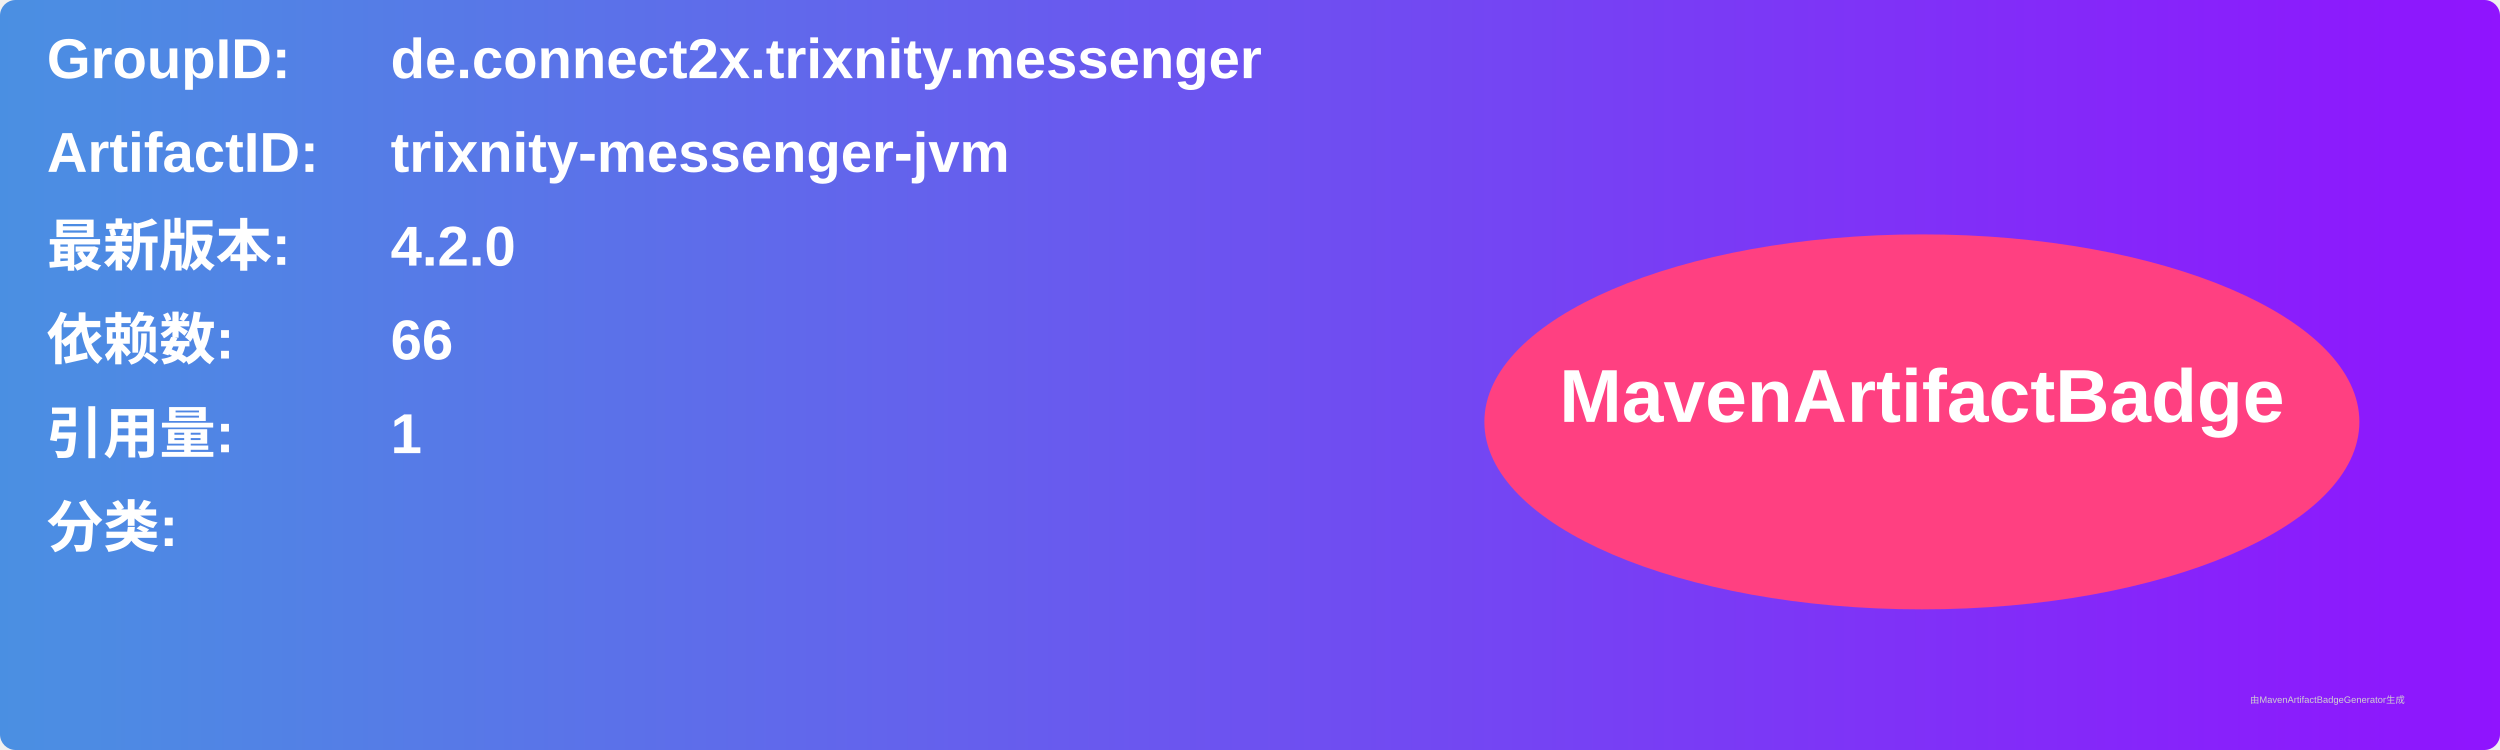
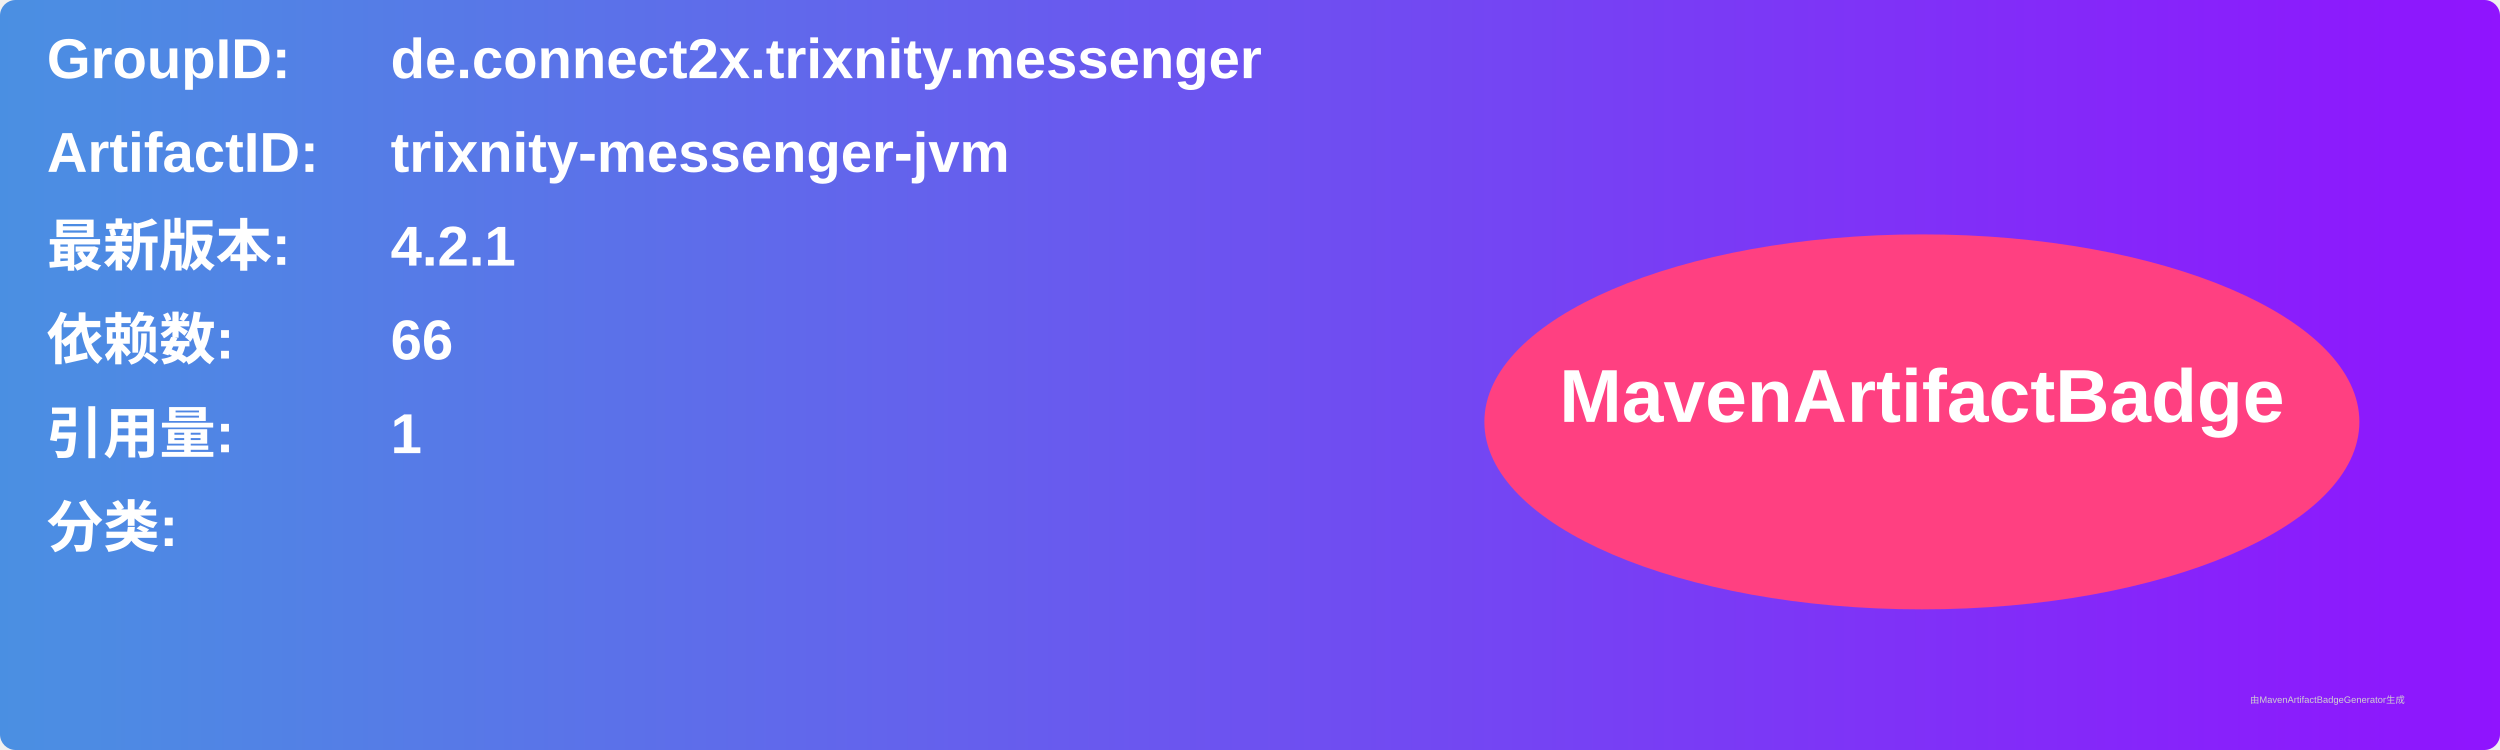
<svg xmlns="http://www.w3.org/2000/svg" width="800" height="240" viewBox="0 0 800 240">
  <linearGradient id="grad" x1="0%" y1="0%" x2="100%" y2="0%">
    <stop offset="0%" stop-color="#4a90e2" />
    <stop offset="100%" stop-color="#9013fe" />
  </linearGradient>
  <rect width="100%" height="100%" rx="5" ry="5" fill="url(#grad)" />
  <g transform="translate(15, 15)">
    <text x="0" y="10" font-family="Arial" font-size="18" fill="white" font-weight="bold" width="260">GroupID:</text>
    <text x="110" y="10" font-family="Arial" font-size="18" fill="white" font-weight="bold" width="460">de.connect2x.trixnity.messenger</text>
    <text x="0" y="40" font-family="Arial" font-size="18" fill="white" font-weight="bold" width="260">ArtifactID:</text>
    <text x="110" y="40" font-family="Arial" font-size="18" fill="white" font-weight="bold" width="460">trixnity-messenger-jvm</text>
    <text x="0" y="70" font-family="Arial" font-size="18" fill="white" font-weight="bold">最新版本:</text>
    <text x="110" y="70" font-family="Arial" font-size="18" fill="white" font-weight="bold">
-       <tspan font-weight="bold">4.2.0</tspan>
+       <tspan font-weight="bold">4.2.1</tspan>
    </text>
    <text x="0" y="100" font-family="Arial" font-size="18" fill="white" font-weight="bold">依赖数: </text>
    <text x="110" y="100" font-family="Arial" font-size="18" fill="white">
      <tspan font-weight="bold">66</tspan>
    </text>
    <text x="0" y="130" font-family="Arial" font-size="18" fill="white" font-weight="bold">引用量: </text>
    <text x="110" y="130" font-family="Arial" font-size="18" fill="white">
      <tspan font-weight="bold">1</tspan>
    </text>
    <text x="0" y="160" font-family="Arial" font-size="18" fill="white" font-weight="bold">分类:</text>
    <text x="10" y="190" font-family="Arial" font-size="10" fill="white">
      <tspan font-weight="bold" />
    </text>
    <ellipse cx="600" cy="120" rx="140" ry="60" fill="#ff4081" />
    <text x="600" y="120" text-anchor="middle" font-family="Arial" font-size="24" fill="white" font-weight="bold">MavenArtifactBadge</text>
  </g>
  <text x="720" y="225" font-family="Arial" font-size="3" fill="#d0d0d0">由MavenArtifactBadgeGenerator生成</text>
</svg>
